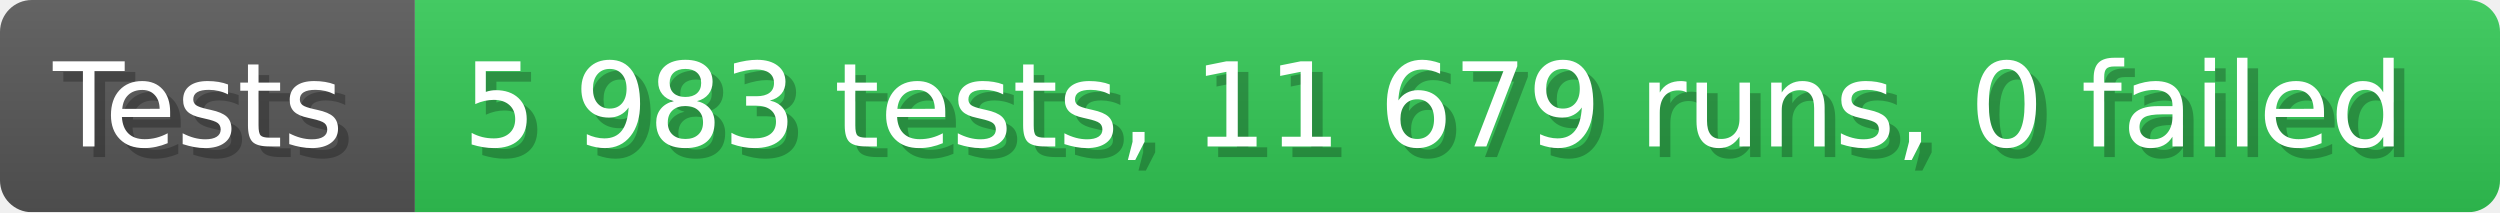
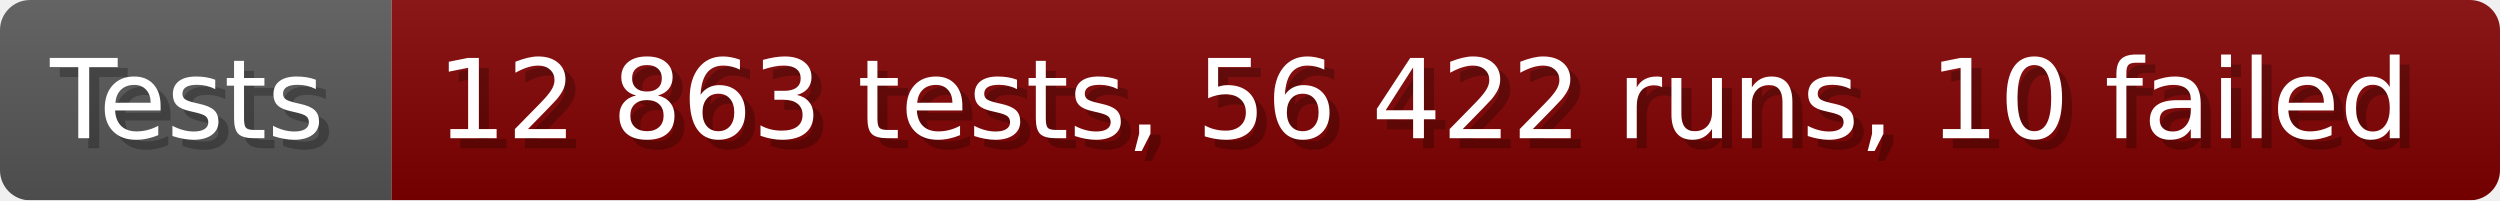
- <svg xmlns="http://www.w3.org/2000/svg" width="235.6" height="20" viewBox="0 0 2356 200" role="img" aria-label="Tests: 5 983 tests, 11 679 runs, 0 failed">
+ <svg xmlns="http://www.w3.org/2000/svg" width="249.6" height="20" viewBox="0 0 2496 200" role="img" aria-label="Tests: 12 863 tests, 56 422 runs, 10 failed">
  <linearGradient id="a" x2="0" y2="100%">
    <stop offset="0" stop-opacity=".1" stop-color="#EEE" />
    <stop offset="1" stop-opacity=".1" />
  </linearGradient>
  <mask id="m">
-     <rect width="2356" height="200" rx="30" fill="#FFF" />
+     <rect width="2496" height="200" rx="30" fill="#FFF" />
  </mask>
  <g mask="url(#m)">
    <rect width="391" height="200" fill="#555" />
-     <rect width="1965" height="200" fill="#31c653" x="391" />
-     <rect width="2356" height="200" fill="url(#a)" />
+     <rect width="2105" height="200" fill="#800000" x="391" />
+     <rect width="2496" height="200" fill="url(#a)" />
  </g>
  <g aria-hidden="true" fill="#fff" text-anchor="start" font-family="Verdana,DejaVu Sans,sans-serif" font-size="110">
    <text x="60" y="148" textLength="291" fill="#000" opacity="0.25">Tests</text>
    <text x="50" y="138" textLength="291">Tests</text>
-     <text x="446" y="148" textLength="1865" fill="#000" opacity="0.25">5 983 tests, 11 679 runs, 0 failed</text>
-     <text x="436" y="138" textLength="1865">5 983 tests, 11 679 runs, 0 failed</text>
+     <text x="446" y="148" textLength="2005" fill="#000" opacity="0.25">12 863 tests, 56 422 runs, 10 failed</text>
+     <text x="436" y="138" textLength="2005">12 863 tests, 56 422 runs, 10 failed</text>
  </g>
</svg>
